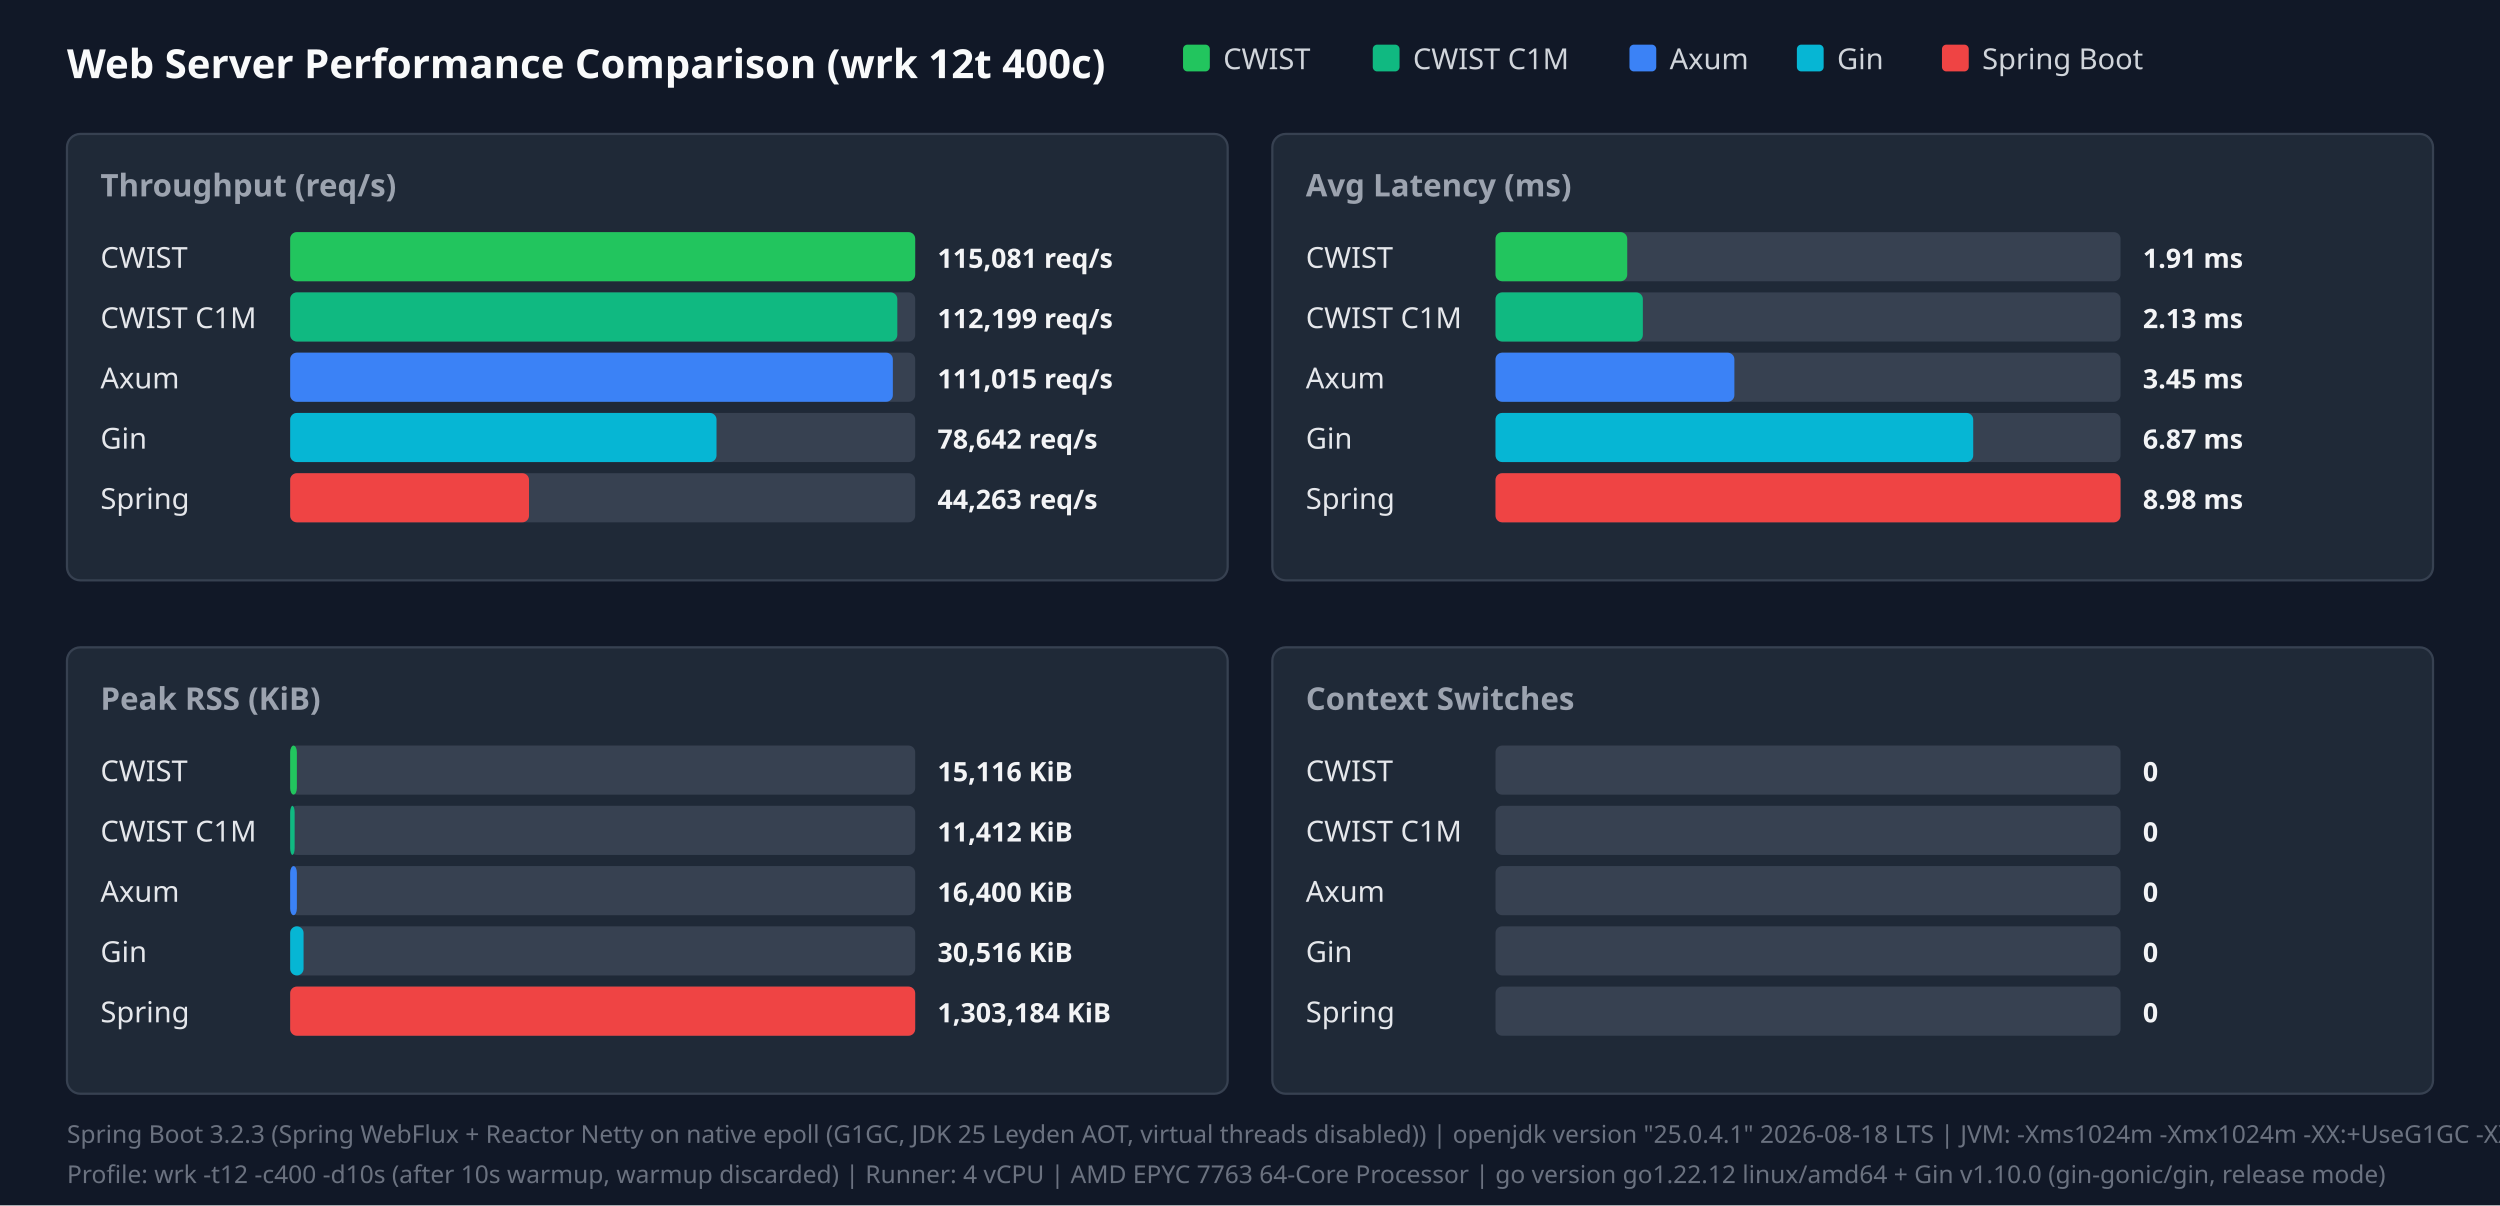
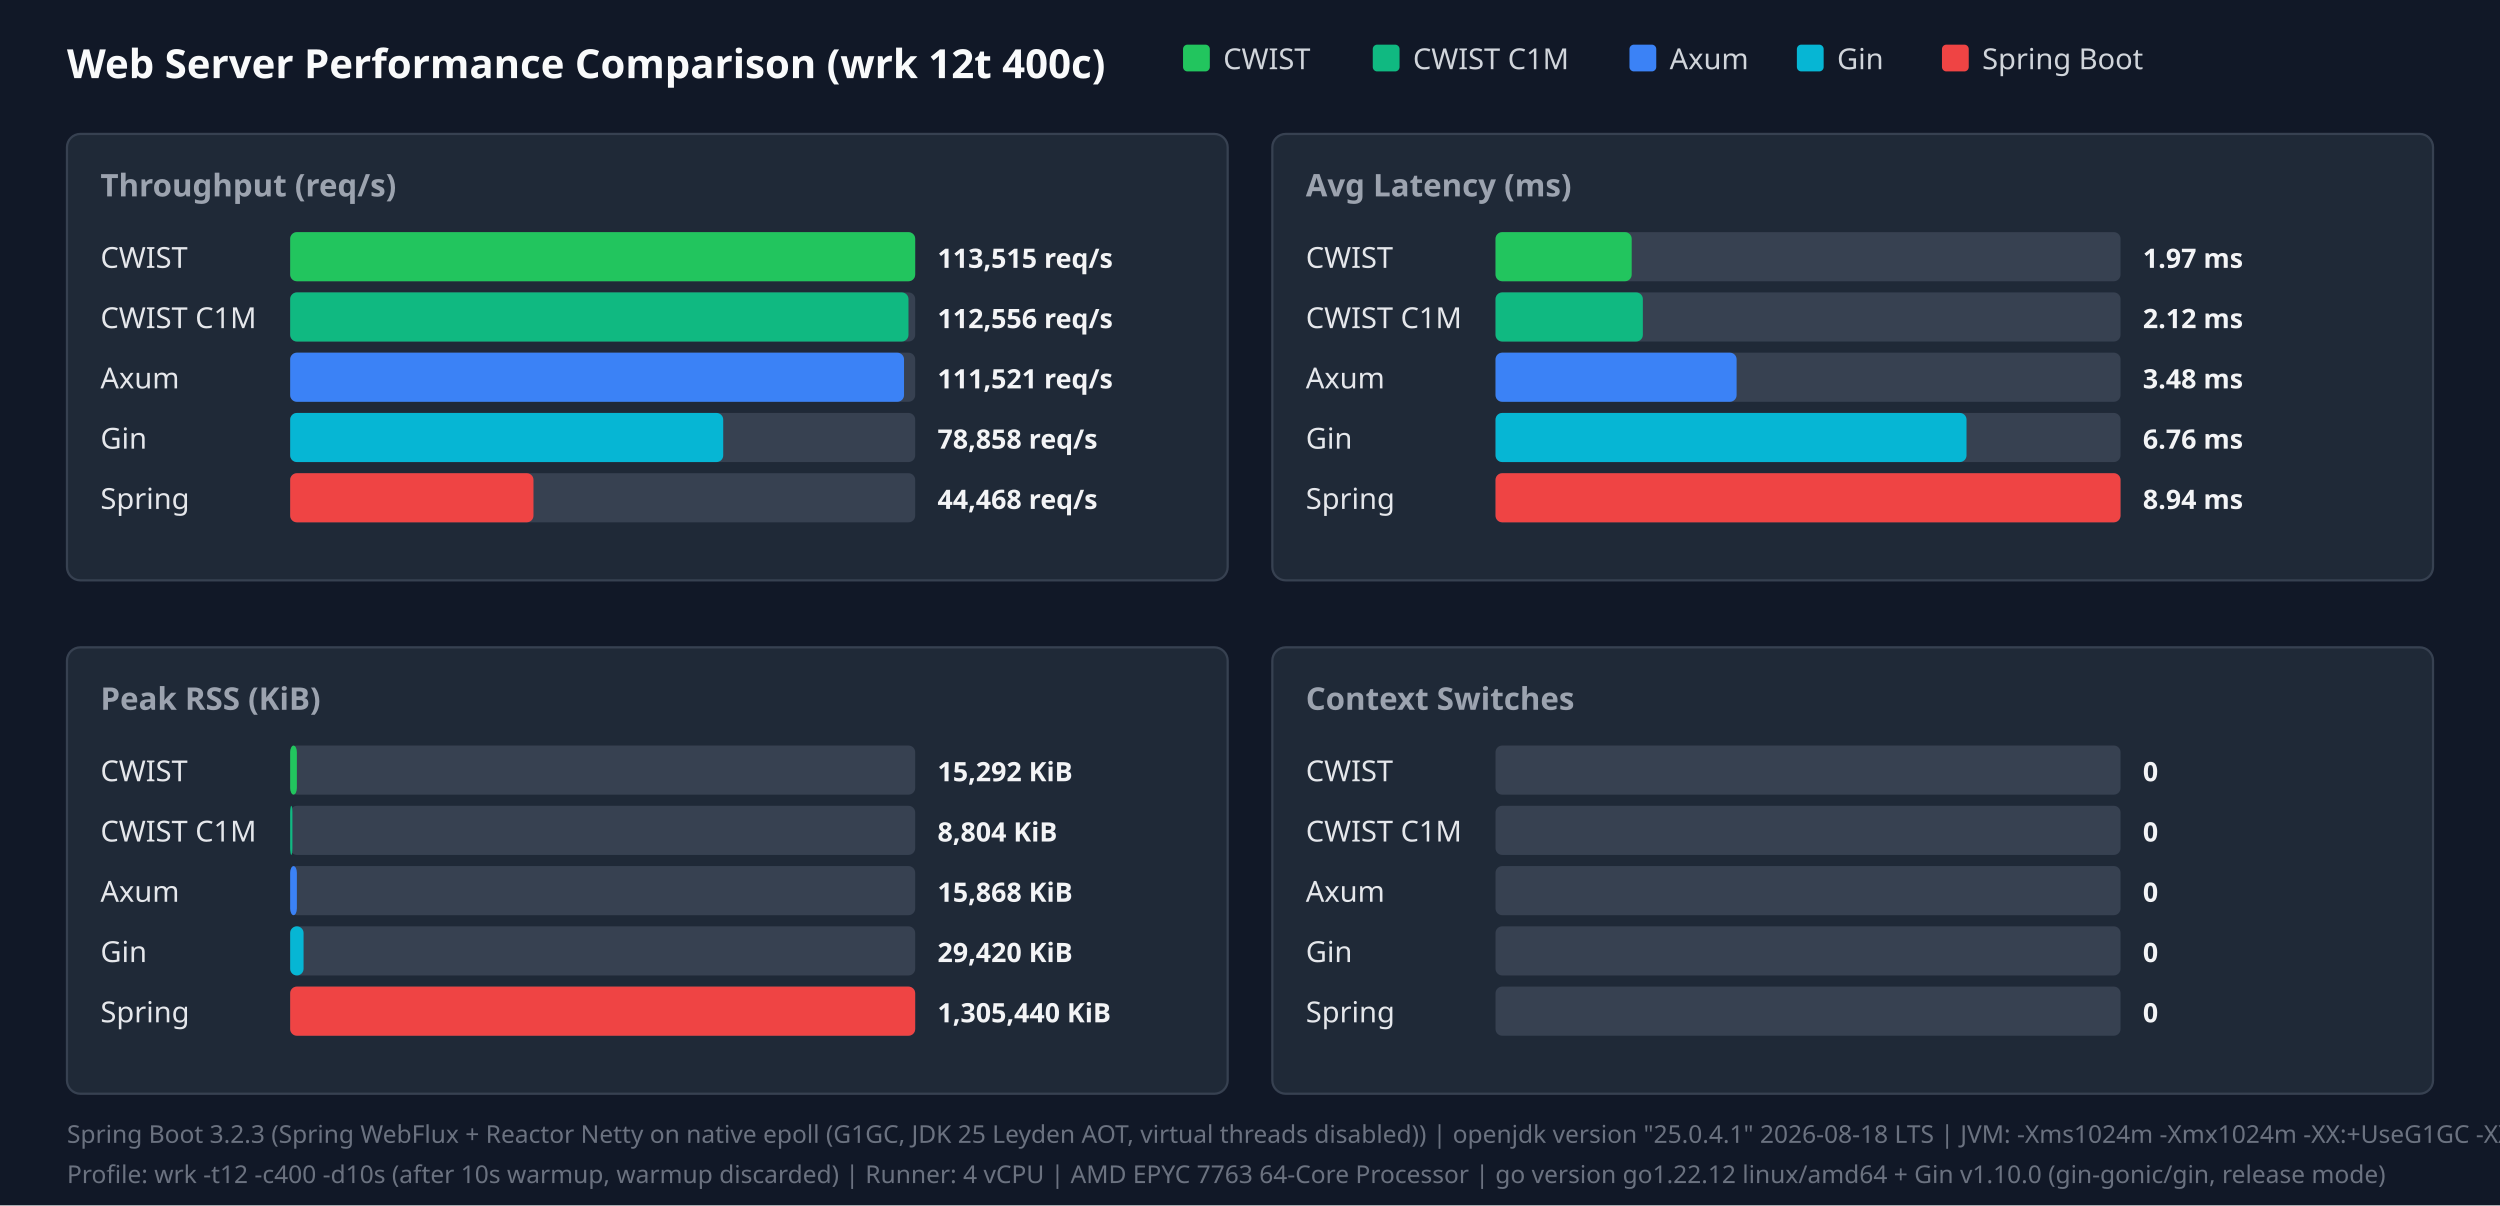
<svg xmlns="http://www.w3.org/2000/svg" width="1120" height="540" viewBox="0 0 1120 540">
  <style>.title{font:18px sans-serif;font-weight:bold;fill:#f9fafb}.panel-title{font:14px sans-serif;font-weight:600;fill:#9ca3af}.legend{font:13px sans-serif;fill:#d1d5db}.bar-label{font:13px sans-serif;font-weight:500;fill:#e5e7eb}.bar-val{font:12px sans-serif;font-weight:bold;fill:#f3f4f6}.footer{font:11px sans-serif;fill:#6b7280}</style>
  <rect width="100%" height="100%" fill="#111827" />
  <text x="30" y="35" class="title">Web Server Performance Comparison (wrk 12t 400c)</text>
  <rect x="530" y="20" width="12" height="12" fill="#22c55e" rx="2" />
  <text x="548" y="31" class="legend">CWIST</text>
  <rect x="615" y="20" width="12" height="12" fill="#10b981" rx="2" />
  <text x="633" y="31" class="legend">CWIST C1M</text>
  <rect x="730" y="20" width="12" height="12" fill="#3b82f6" rx="2" />
  <text x="748" y="31" class="legend">Axum</text>
  <rect x="805" y="20" width="12" height="12" fill="#06b6d4" rx="2" />
  <text x="823" y="31" class="legend">Gin</text>
  <rect x="870" y="20" width="12" height="12" fill="#ef4444" rx="2" />
  <text x="888" y="31" class="legend">Spring Boot</text>
  <rect x="30" y="60" width="520" height="200" fill="#1f2937" rx="6" stroke="#374151" />
  <text x="45" y="88" class="panel-title">Throughput (req/s)</text>
  <text x="45" y="120" class="bar-label">CWIST</text>
  <rect x="130" y="104" width="280" height="22" fill="#374151" rx="3" />
  <rect x="130" y="104" width="280" height="22" fill="#22c55e" rx="3" />
-   <text x="420" y="120" class="bar-val">115,081 req/s</text>
+   <text x="420" y="120" class="bar-val">113,515 req/s</text>
  <text x="45" y="147" class="bar-label">CWIST C1M</text>
  <rect x="130" y="131" width="280" height="22" fill="#374151" rx="3" />
-   <rect x="130" y="131" width="272" height="22" fill="#10b981" rx="3" />
-   <text x="420" y="147" class="bar-val">112,199 req/s</text>
+   <rect x="130" y="131" width="277" height="22" fill="#10b981" rx="3" />
+   <text x="420" y="147" class="bar-val">112,556 req/s</text>
  <text x="45" y="174" class="bar-label">Axum</text>
  <rect x="130" y="158" width="280" height="22" fill="#374151" rx="3" />
-   <rect x="130" y="158" width="270" height="22" fill="#3b82f6" rx="3" />
-   <text x="420" y="174" class="bar-val">111,015 req/s</text>
+   <rect x="130" y="158" width="275" height="22" fill="#3b82f6" rx="3" />
+   <text x="420" y="174" class="bar-val">111,521 req/s</text>
  <text x="45" y="201" class="bar-label">Gin</text>
  <rect x="130" y="185" width="280" height="22" fill="#374151" rx="3" />
-   <rect x="130" y="185" width="191" height="22" fill="#06b6d4" rx="3" />
-   <text x="420" y="201" class="bar-val">78,642 req/s</text>
+   <rect x="130" y="185" width="194" height="22" fill="#06b6d4" rx="3" />
+   <text x="420" y="201" class="bar-val">78,858 req/s</text>
  <text x="45" y="228" class="bar-label">Spring</text>
  <rect x="130" y="212" width="280" height="22" fill="#374151" rx="3" />
-   <rect x="130" y="212" width="107" height="22" fill="#ef4444" rx="3" />
-   <text x="420" y="228" class="bar-val">44,263 req/s</text>
+   <rect x="130" y="212" width="109" height="22" fill="#ef4444" rx="3" />
+   <text x="420" y="228" class="bar-val">44,468 req/s</text>
  <rect x="570" y="60" width="520" height="200" fill="#1f2937" rx="6" stroke="#374151" />
  <text x="585" y="88" class="panel-title">Avg Latency (ms)</text>
  <text x="585" y="120" class="bar-label">CWIST</text>
  <rect x="670" y="104" width="280" height="22" fill="#374151" rx="3" />
-   <rect x="670" y="104" width="59" height="22" fill="#22c55e" rx="3" />
-   <text x="960" y="120" class="bar-val">1.91 ms</text>
+   <rect x="670" y="104" width="61" height="22" fill="#22c55e" rx="3" />
+   <text x="960" y="120" class="bar-val">1.97 ms</text>
  <text x="585" y="147" class="bar-label">CWIST C1M</text>
  <rect x="670" y="131" width="280" height="22" fill="#374151" rx="3" />
  <rect x="670" y="131" width="66" height="22" fill="#10b981" rx="3" />
-   <text x="960" y="147" class="bar-val">2.13 ms</text>
+   <text x="960" y="147" class="bar-val">2.12 ms</text>
  <text x="585" y="174" class="bar-label">Axum</text>
  <rect x="670" y="158" width="280" height="22" fill="#374151" rx="3" />
-   <rect x="670" y="158" width="107" height="22" fill="#3b82f6" rx="3" />
-   <text x="960" y="174" class="bar-val">3.45 ms</text>
+   <rect x="670" y="158" width="108" height="22" fill="#3b82f6" rx="3" />
+   <text x="960" y="174" class="bar-val">3.48 ms</text>
  <text x="585" y="201" class="bar-label">Gin</text>
  <rect x="670" y="185" width="280" height="22" fill="#374151" rx="3" />
-   <rect x="670" y="185" width="214" height="22" fill="#06b6d4" rx="3" />
-   <text x="960" y="201" class="bar-val">6.87 ms</text>
+   <rect x="670" y="185" width="211" height="22" fill="#06b6d4" rx="3" />
+   <text x="960" y="201" class="bar-val">6.76 ms</text>
  <text x="585" y="228" class="bar-label">Spring</text>
  <rect x="670" y="212" width="280" height="22" fill="#374151" rx="3" />
  <rect x="670" y="212" width="280" height="22" fill="#ef4444" rx="3" />
-   <text x="960" y="228" class="bar-val">8.98 ms</text>
+   <text x="960" y="228" class="bar-val">8.94 ms</text>
  <rect x="30" y="290" width="520" height="200" fill="#1f2937" rx="6" stroke="#374151" />
  <text x="45" y="318" class="panel-title">Peak RSS (KiB)</text>
  <text x="45" y="350" class="bar-label">CWIST</text>
  <rect x="130" y="334" width="280" height="22" fill="#374151" rx="3" />
  <rect x="130" y="334" width="3" height="22" fill="#22c55e" rx="3" />
-   <text x="420" y="350" class="bar-val">15,116 KiB</text>
+   <text x="420" y="350" class="bar-val">15,292 KiB</text>
  <text x="45" y="377" class="bar-label">CWIST C1M</text>
  <rect x="130" y="361" width="280" height="22" fill="#374151" rx="3" />
-   <rect x="130" y="361" width="2" height="22" fill="#10b981" rx="3" />
-   <text x="420" y="377" class="bar-val">11,412 KiB</text>
+   <rect x="130" y="361" width="1" height="22" fill="#10b981" rx="3" />
+   <text x="420" y="377" class="bar-val">8,804 KiB</text>
  <text x="45" y="404" class="bar-label">Axum</text>
  <rect x="130" y="388" width="280" height="22" fill="#374151" rx="3" />
  <rect x="130" y="388" width="3" height="22" fill="#3b82f6" rx="3" />
-   <text x="420" y="404" class="bar-val">16,400 KiB</text>
+   <text x="420" y="404" class="bar-val">15,868 KiB</text>
  <text x="45" y="431" class="bar-label">Gin</text>
  <rect x="130" y="415" width="280" height="22" fill="#374151" rx="3" />
  <rect x="130" y="415" width="6" height="22" fill="#06b6d4" rx="3" />
-   <text x="420" y="431" class="bar-val">30,516 KiB</text>
+   <text x="420" y="431" class="bar-val">29,420 KiB</text>
  <text x="45" y="458" class="bar-label">Spring</text>
  <rect x="130" y="442" width="280" height="22" fill="#374151" rx="3" />
  <rect x="130" y="442" width="280" height="22" fill="#ef4444" rx="3" />
-   <text x="420" y="458" class="bar-val">1,303,184 KiB</text>
+   <text x="420" y="458" class="bar-val">1,305,440 KiB</text>
  <rect x="570" y="290" width="520" height="200" fill="#1f2937" rx="6" stroke="#374151" />
  <text x="585" y="318" class="panel-title">Context Switches</text>
  <text x="585" y="350" class="bar-label">CWIST</text>
  <rect x="670" y="334" width="280" height="22" fill="#374151" rx="3" />
  <text x="960" y="350" class="bar-val">0</text>
  <text x="585" y="377" class="bar-label">CWIST C1M</text>
  <rect x="670" y="361" width="280" height="22" fill="#374151" rx="3" />
  <text x="960" y="377" class="bar-val">0</text>
  <text x="585" y="404" class="bar-label">Axum</text>
  <rect x="670" y="388" width="280" height="22" fill="#374151" rx="3" />
  <text x="960" y="404" class="bar-val">0</text>
  <text x="585" y="431" class="bar-label">Gin</text>
  <rect x="670" y="415" width="280" height="22" fill="#374151" rx="3" />
  <text x="960" y="431" class="bar-val">0</text>
  <text x="585" y="458" class="bar-label">Spring</text>
  <rect x="670" y="442" width="280" height="22" fill="#374151" rx="3" />
  <text x="960" y="458" class="bar-val">0</text>
  <text x="30" y="512" class="footer">Spring Boot 3.2.3 (Spring WebFlux + Reactor Netty on native epoll (G1GC, JDK 25 Leyden AOT, virtual threads disabled)) | openjdk version "25.0.4.1" 2026-08-18 LTS | JVM: -Xms1024m -Xmx1024m   -XX:+UseG1GC -XX:GCTimeRatio=99 -XX:G1HeapRegionSize=1m   -XX:+AlwaysPreTouch   -XX:CompileThreshold=1500 -XX:CICompilerCount=4   -Djava.security.egd=file:/dev/urandom   -Djava.net.preferIPv4Stack=true   -Dio.netty.allocator.type=pooled   -Dio.netty.leakDetection.level=disabled   -Dio.netty.buffer.checkBounds=false   -Dio.netty.buffer.checkAccessible=false   -Dreactor.netty.ioWorkerCount=4   -Xlog:gc*:file=/tmp/spring_gc.log:time,uptime,level,tags -XX:+AOTClassLinking -XX:AOTCache=/tmp/spring_bench/app.aot (JEP 483 + JEP 514 single-step AOT)</text>
  <text x="30" y="530" class="footer">Profile: wrk -t12 -c400 -d10s (after 10s warmup, warmup discarded) | Runner: 4 vCPU | AMD EPYC 7763 64-Core Processor | go version go1.22.12 linux/amd64 + Gin v1.10.0 (gin-gonic/gin, release mode)</text>
</svg>
